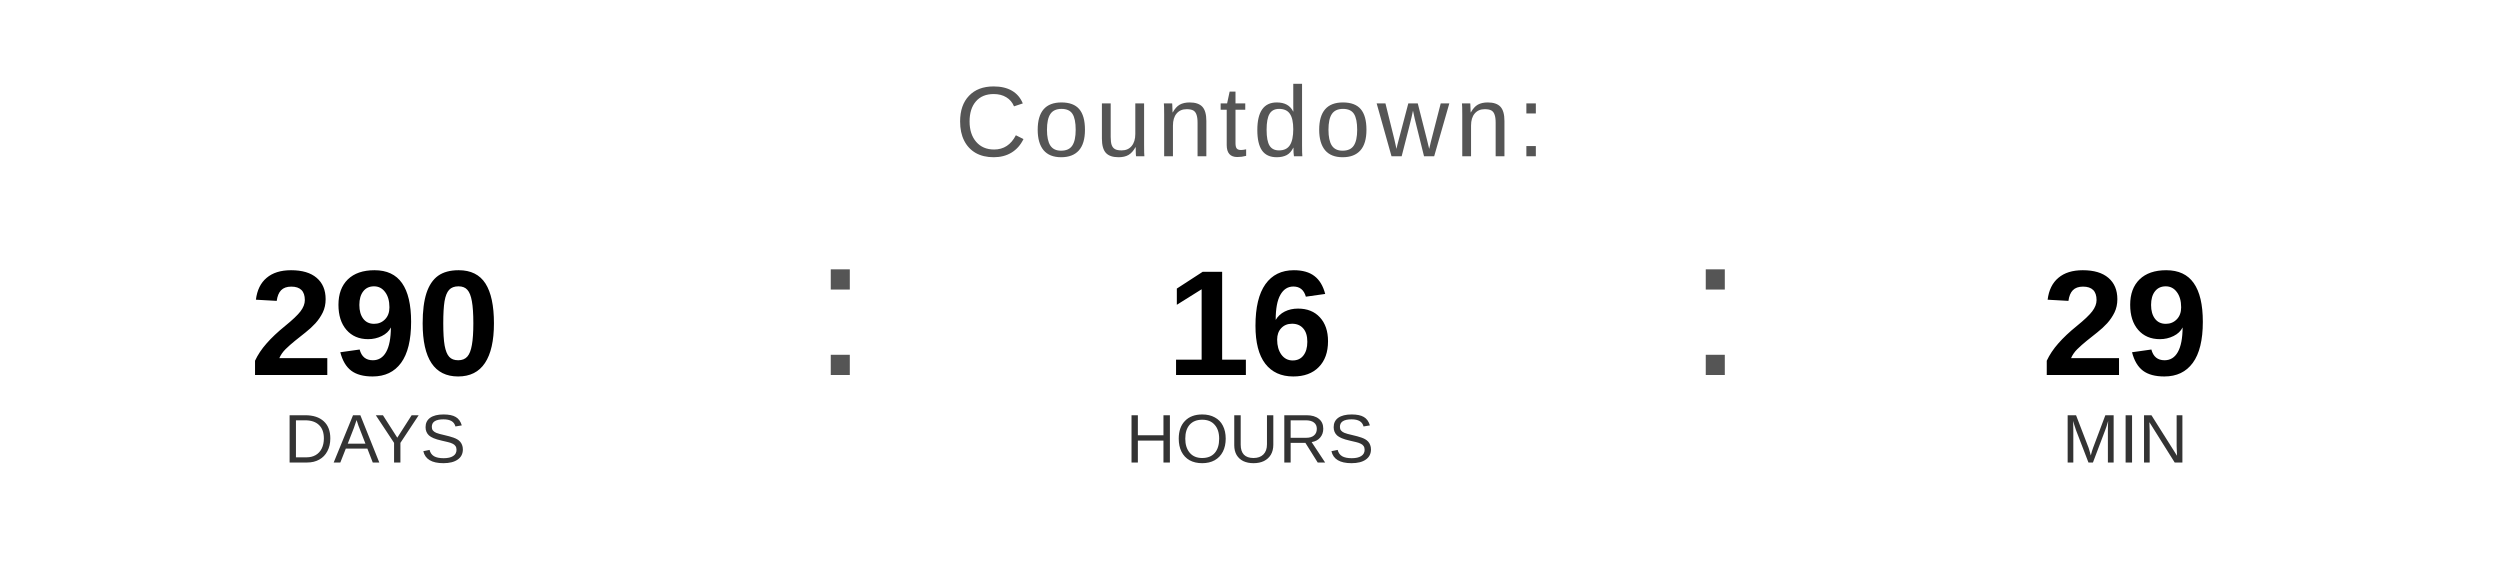
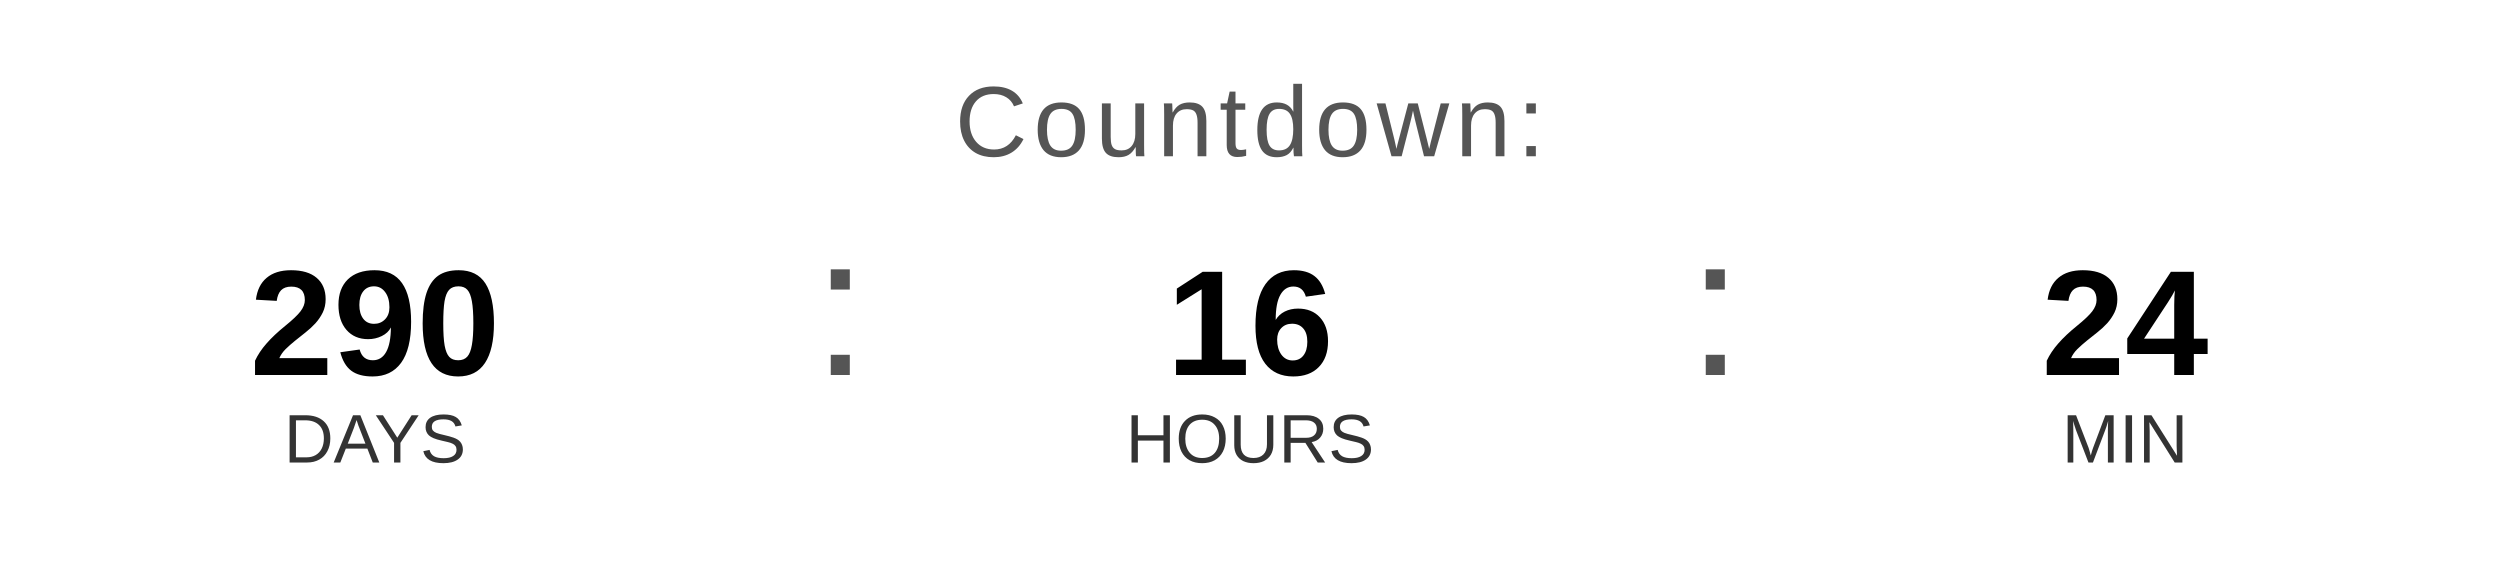
<svg xmlns="http://www.w3.org/2000/svg" width="400" height="90" viewBox="0 0 400 90">
  <text x="200" y="25" font-family="Arial, Helvetica, sans-serif" font-size="16" fill="#555555" text-anchor="middle" letter-spacing="1">
    Countdown:
  </text>
  <text x="60" y="60" font-family="Arial, Helvetica, sans-serif" font-size="24" font-weight="bold" fill="#000000" text-anchor="middle">290</text>
  <text x="60" y="74" font-family="Arial, Helvetica, sans-serif" font-size="11" fill="#333333" text-anchor="middle">DAYS</text>
  <text x="130" y="60" font-family="Arial, sans-serif" font-size="32" fill="#555555">:</text>
  <text x="200" y="60" font-family="Arial, Helvetica, sans-serif" font-size="24" font-weight="bold" fill="#000000" text-anchor="middle">16</text>
  <text x="200" y="74" font-family="Arial, Helvetica, sans-serif" font-size="11" fill="#333333" text-anchor="middle">HOURS</text>
  <text x="270" y="60" font-family="Arial, sans-serif" font-size="32" fill="#555555">:</text>
-   <text x="340" y="60" font-family="Arial, Helvetica, sans-serif" font-size="24" font-weight="bold" fill="#000000" text-anchor="middle">29</text>
+   <text x="340" y="60" font-family="Arial, Helvetica, sans-serif" font-size="24" font-weight="bold" fill="#000000" text-anchor="middle">24</text>
  <text x="340" y="74" font-family="Arial, Helvetica, sans-serif" font-size="11" fill="#333333" text-anchor="middle">MIN</text>
</svg>
